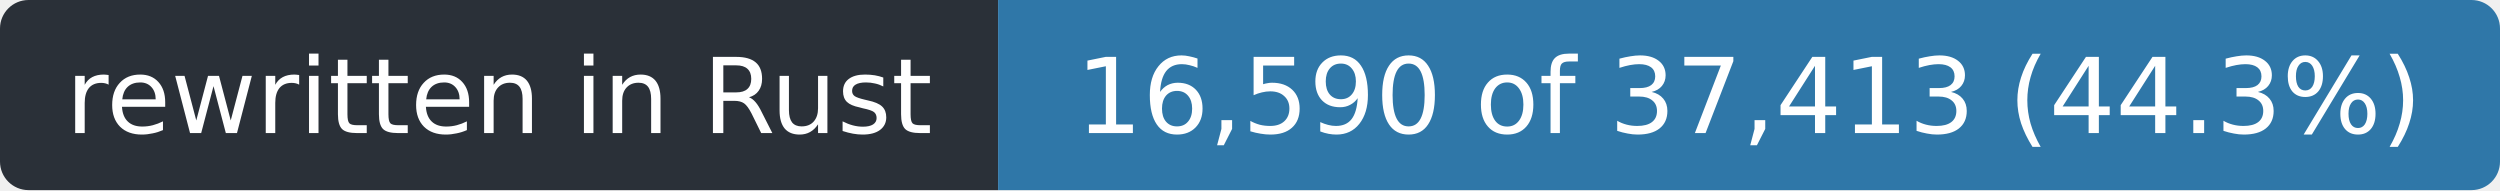
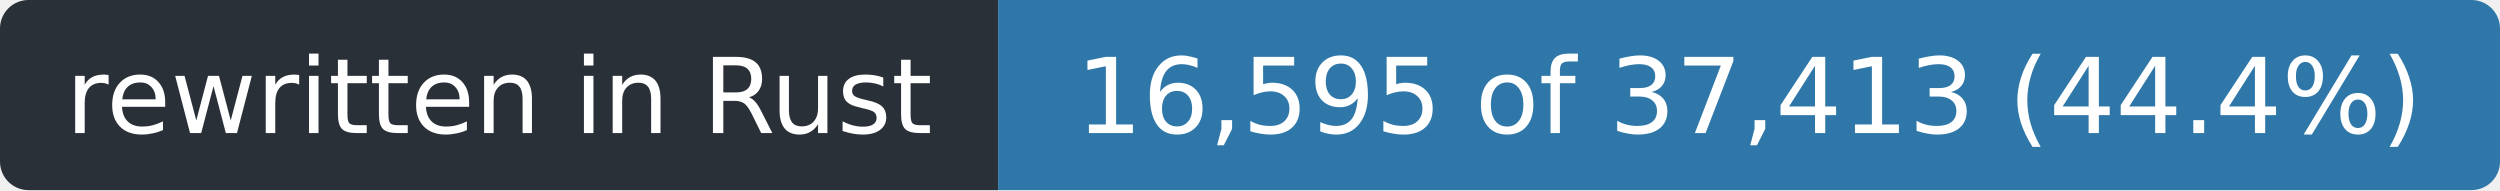
- <svg xmlns="http://www.w3.org/2000/svg" width="263" height="20" role="img" aria-label="rewritten in Rust: 16,590 of 37,413 (44.3%)">
+ <svg xmlns="http://www.w3.org/2000/svg" width="263" height="20" role="img" aria-label="rewritten in Rust: 16,595 of 37,413 (44.4%)">
  <clipPath id="r">
    <rect width="263" height="20" rx="3" />
  </clipPath>
  <g clip-path="url(#r)">
    <rect width="105" height="20" fill="#2a3038" />
    <rect x="105" width="158" height="20" fill="#2f77a8" />
  </g>
  <g fill="#fff" font-family="Verdana,Geneva,DejaVu Sans,sans-serif" font-size="11" text-anchor="middle">
    <text x="52.5" y="14" textLength="93">rewritten in Rust</text>
-     <text x="184.0" y="14" textLength="146">16,590 of 37,413 (44.3%)</text>
+     <text x="184.0" y="14" textLength="146">16,595 of 37,413 (44.4%)</text>
  </g>
</svg>
